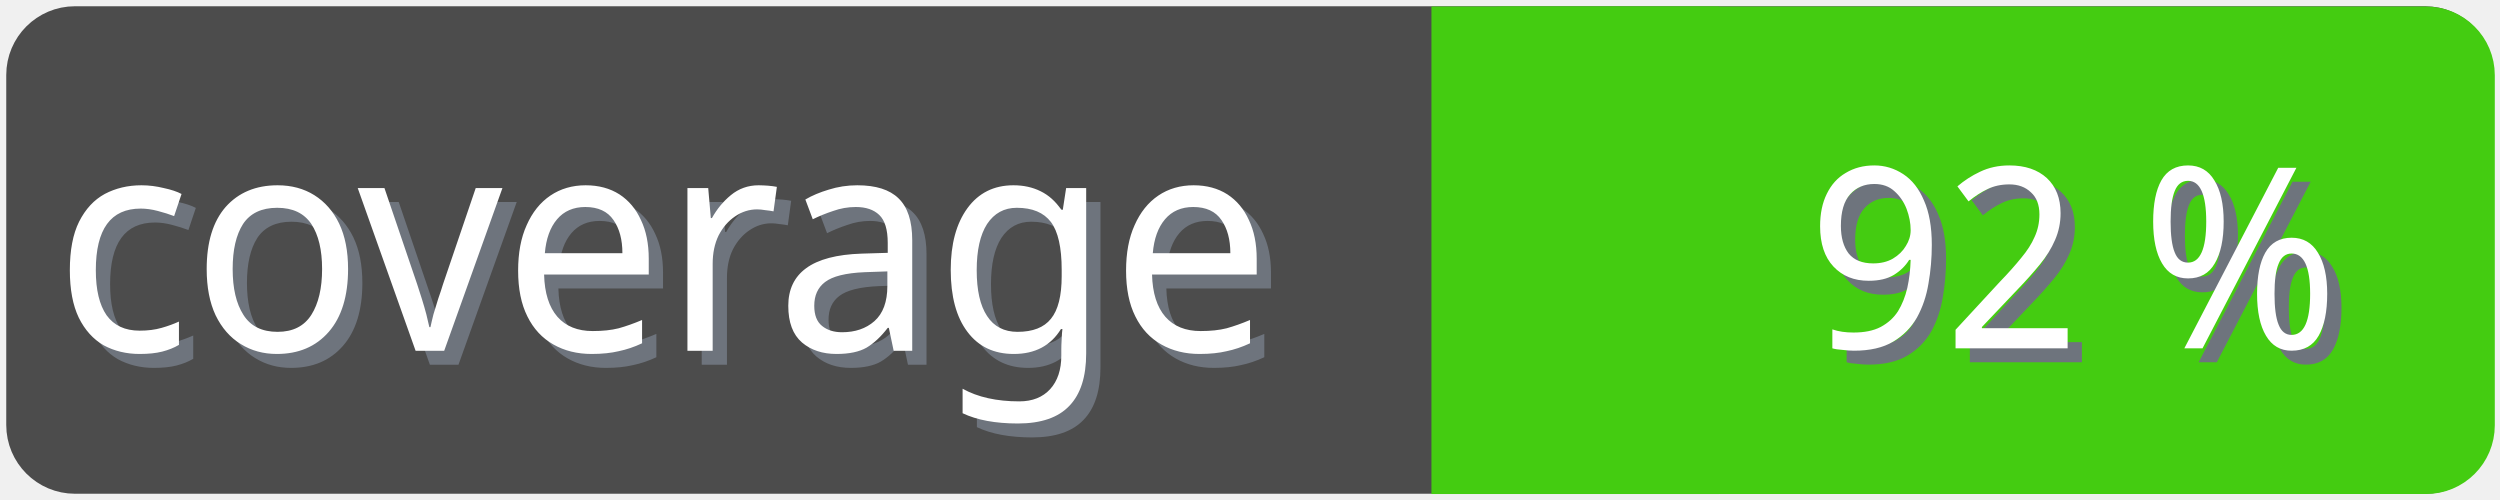
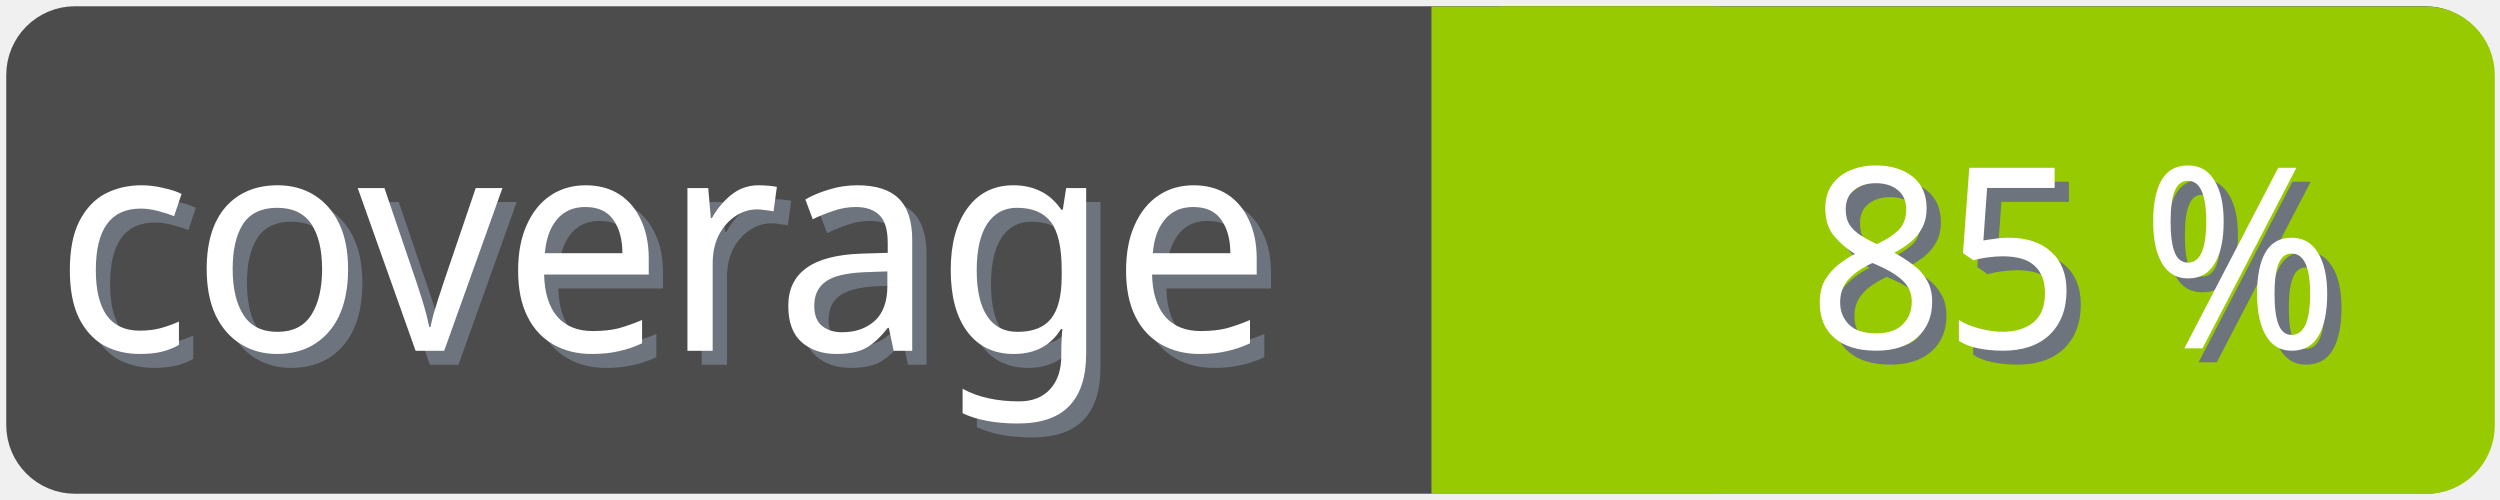
<svg xmlns="http://www.w3.org/2000/svg" width="100" height="20">
  <g>
    <rect fill="none" id="canvas_background" height="22" width="102" y="-1" x="-1" />
  </g>
  <g>
    <rect rx="2" id="svg_1" height="18" width="98" y="1" x="1" stroke-width="1.5" stroke="#4c4c4c" fill="#4c4c4c" />
    <text transform="matrix(0.95, 0, 0, 1.01133, 0.0809801, -0.0237383)" font-weight="normal" xml:space="preserve" text-anchor="start" font-family="'Trebuchet MS', Gadget, sans-serif" font-size="12" id="svg_8" y="14.45" x="2.8" stroke-width="0" stroke="#4c4c4c" fill="#6e747d">coverage</text>
    <text transform="matrix(0.95, 0, 0, 1.01133, 0.0809801, -0.0237383)" font-weight="normal" xml:space="preserve" text-anchor="start" font-family="'Trebuchet MS', Gadget, sans-serif" font-size="12" id="svg_3" y="13.9" x="2.2" stroke-width="0" stroke="#4c4c4c" fill="#ffffff">coverage</text>
-     <rect rx="2" id="svg_5" height="18" width="40.905" y="1.011" x="58.137" stroke-width="1.5" stroke="#4c1" fill="#4c1" />
-     <rect id="svg_7" height="18" width="10" y="1.011" x="58.008" stroke-width="1.5" stroke="#4c1" fill="#4c1" />
-     <text transform="matrix(0.95, 0, 0, 1.01133, 0.0809801, -0.0237383)" font-weight="normal" xml:space="preserve" text-anchor="end" font-family="'Trebuchet MS', Gadget, sans-serif" font-size="10" id="svg_10" y="14.35" x="99" stroke-width="0" stroke="#4c4c4c" fill="#6e747d">92 %</text>
-     <text transform="matrix(0.95, 0, 0, 1.01133, 0.0809801, -0.0237383)" font-weight="normal" xml:space="preserve" text-anchor="end" font-family="'Trebuchet MS', Gadget, sans-serif" font-size="10" id="svg_9" y="13.8" x="98.4" stroke-width="0" stroke="#4c4c4c" fill="#ffffff">92 %</text>
+     <rect rx="2" id="svg_5" height="18" width="40.905" y="1.011" x="58.137" stroke-width="1.5" stroke="#97ca00" fill="#97ca00" />
+     <rect id="svg_7" height="18" width="10" y="1.011" x="58.008" stroke-width="1.5" stroke="#97ca00" fill="#97ca00" />
+     <text transform="matrix(0.95, 0, 0, 1.01133, 0.0809801, -0.0237383)" font-weight="normal" xml:space="preserve" text-anchor="end" font-family="'Trebuchet MS', Gadget, sans-serif" font-size="10" id="svg_10" y="14.35" x="99" stroke-width="0" stroke="#4c4c4c" fill="#6e747d">85 %</text>
+     <text transform="matrix(0.95, 0, 0, 1.01133, 0.0809801, -0.0237383)" font-weight="normal" xml:space="preserve" text-anchor="end" font-family="'Trebuchet MS', Gadget, sans-serif" font-size="10" id="svg_9" y="13.8" x="98.4" stroke-width="0" stroke="#4c4c4c" fill="#ffffff">85 %</text>
  </g>
</svg>
